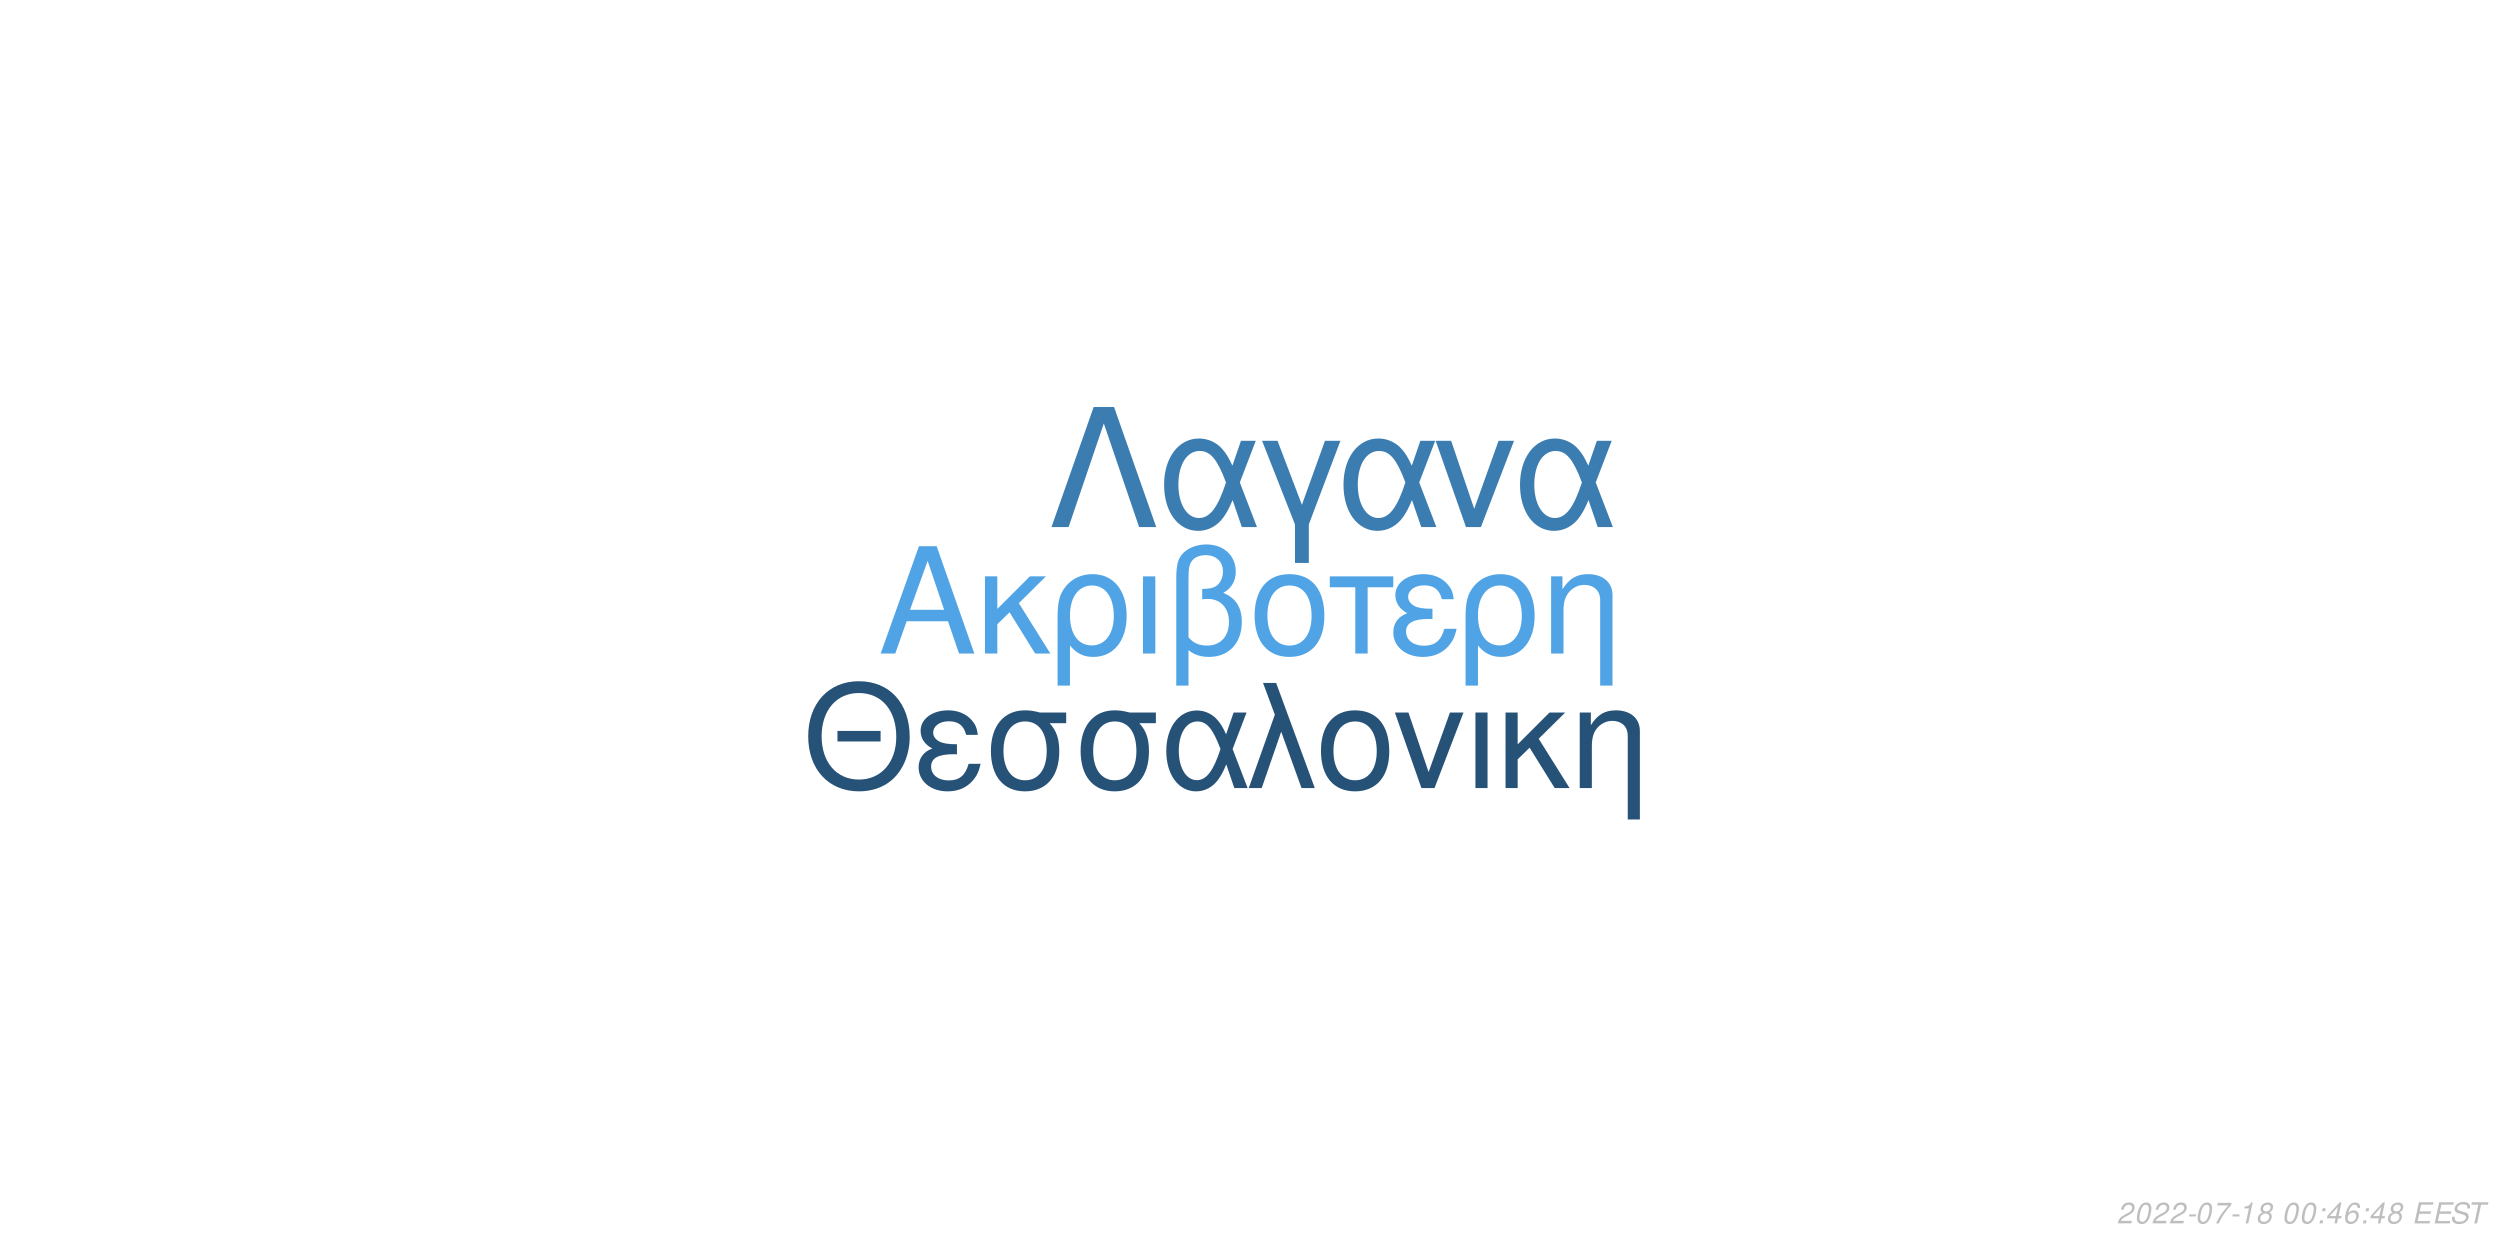
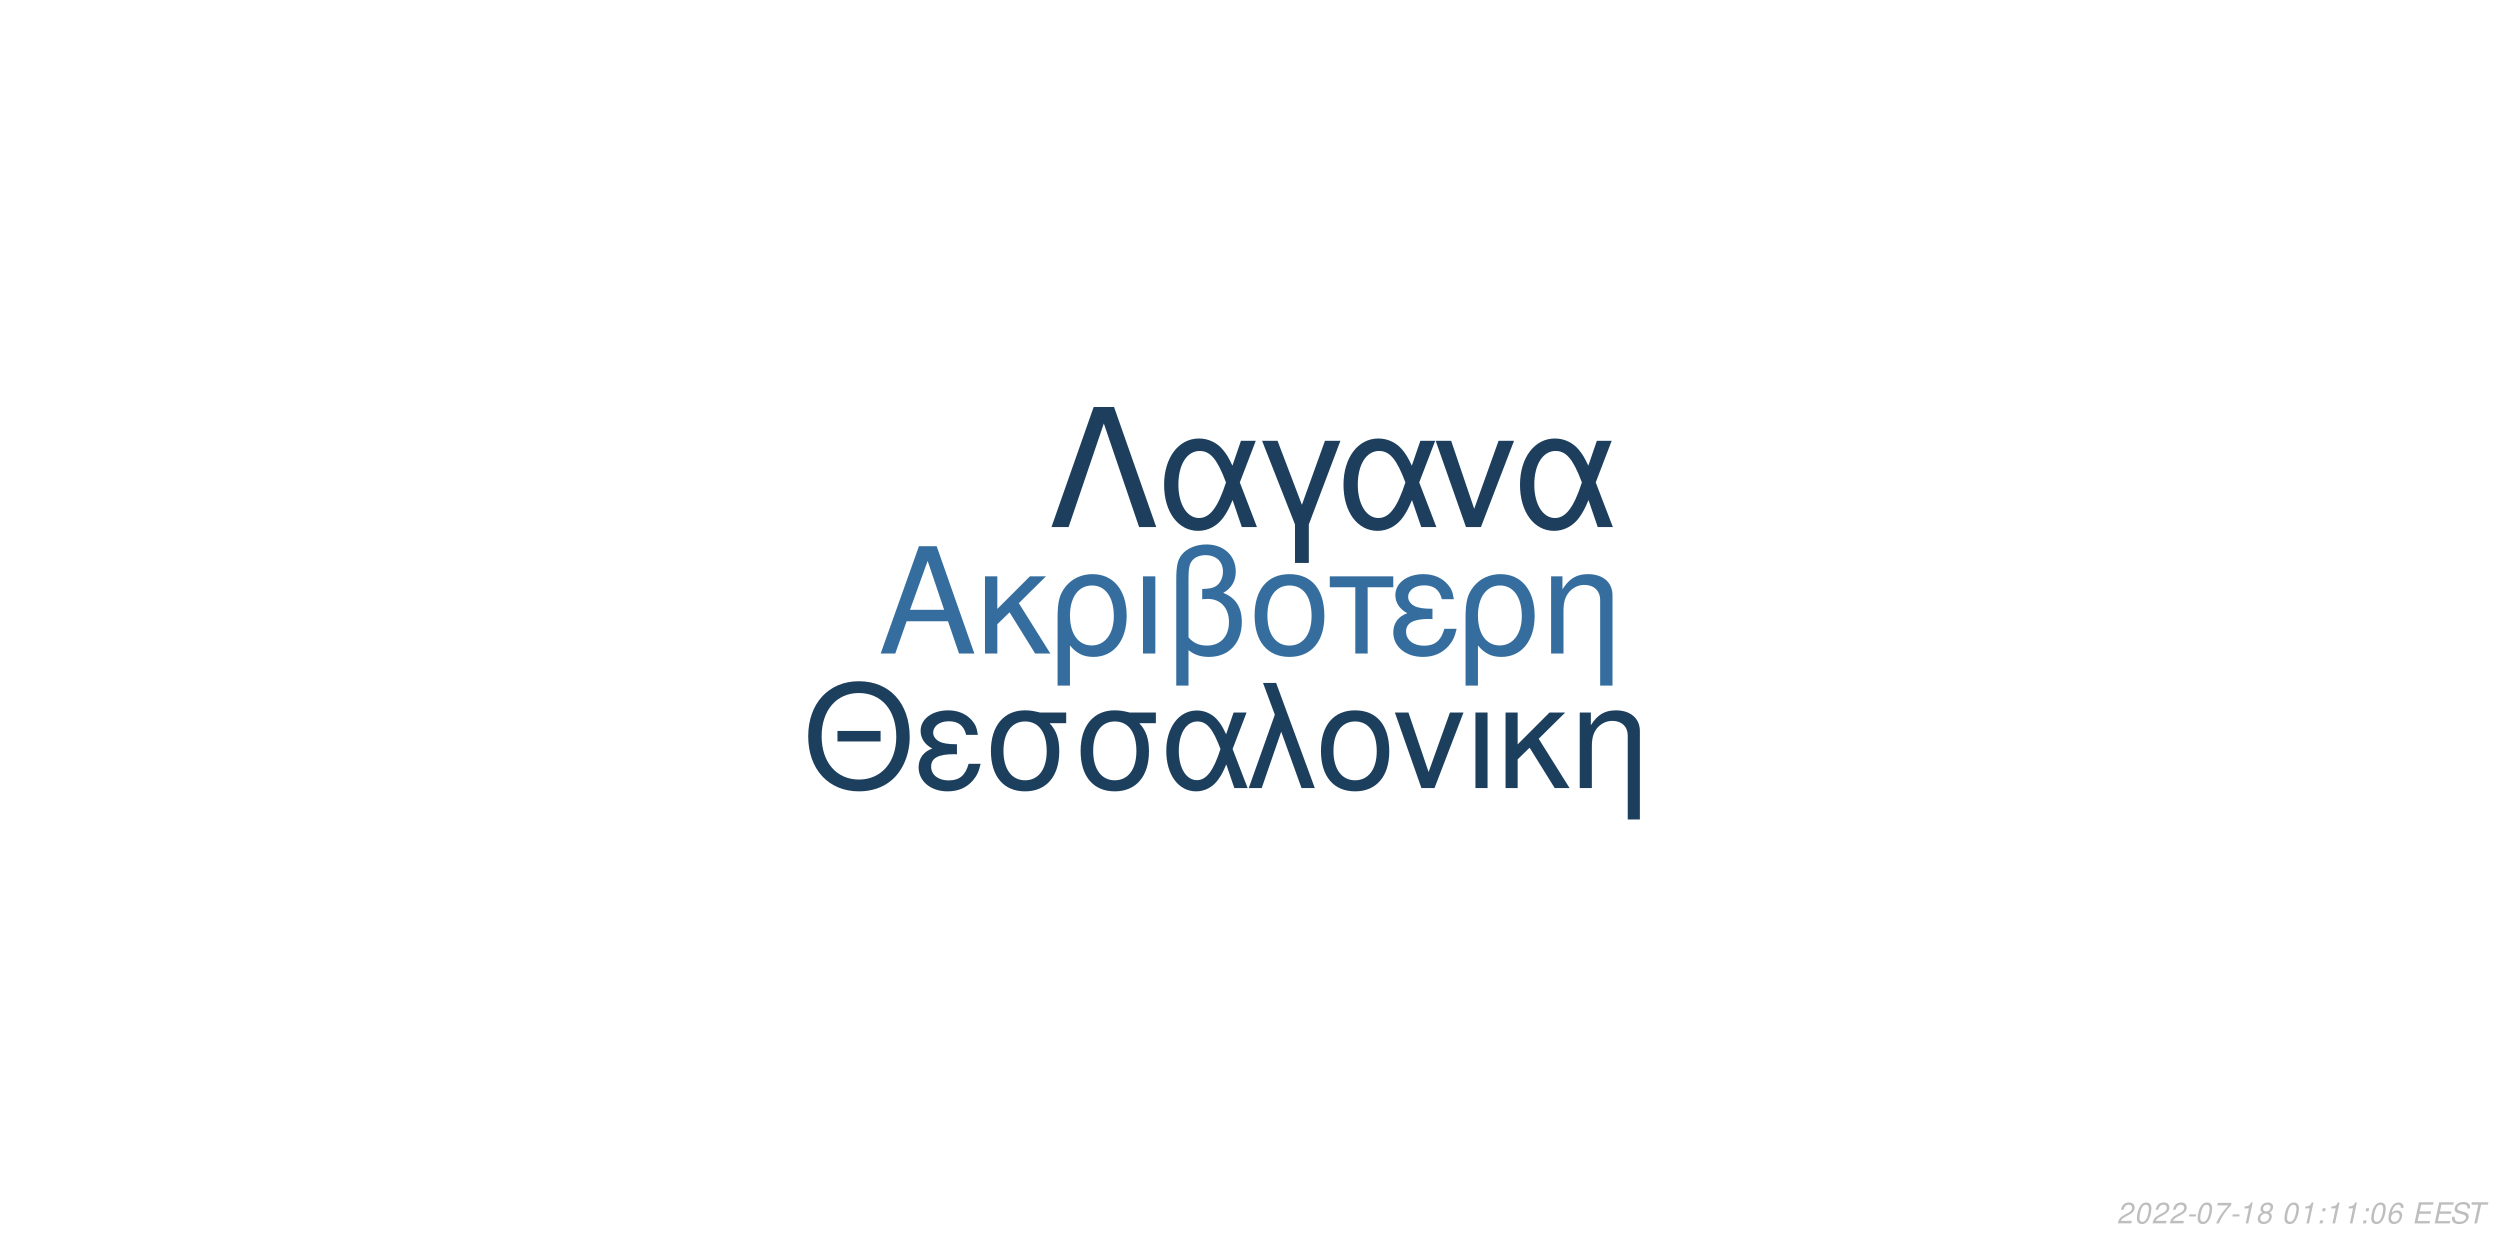
<svg xmlns="http://www.w3.org/2000/svg" xmlns:xlink="http://www.w3.org/1999/xlink" width="864pt" height="432pt" viewBox="0 0 864 432" version="1.1">
  <defs>
    <g>
      <symbol overflow="visible" id="glyph0-0">
        <path style="stroke:none;" d="" />
      </symbol>
      <symbol overflow="visible" id="glyph0-1">
        <path style="stroke:none;" d="M 24.125 -11.141 L 27.938 0 L 33.234 0 L 20.203 -37.094 L 14.094 -37.094 L 0.859 0 L 5.906 0 L 9.828 -11.141 Z M 22.797 -15.109 L 11 -15.109 L 17.094 -32.016 Z M 22.797 -15.109 " />
      </symbol>
      <symbol overflow="visible" id="glyph0-2">
        <path style="stroke:none;" d="M 7.172 -15.422 L 7.172 -26.672 L 2.906 -26.672 L 2.906 0 L 7.172 0 L 7.172 -10.125 L 11.406 -14.25 L 20.25 0 L 25.5 0 L 14.609 -17.406 L 23.969 -26.672 L 18.422 -26.672 Z M 7.172 -15.422 " />
      </symbol>
      <symbol overflow="visible" id="glyph0-3">
        <path style="stroke:none;" d="M 3 11.094 L 7.281 11.094 L 7.281 -2.797 C 9.516 -0.047 11.953 1.172 15.375 1.172 C 22.344 1.172 26.875 -4.422 26.875 -13.031 C 26.875 -21.891 22.297 -27.438 15.062 -27.438 C 11.297 -27.438 7.984 -25.906 5.797 -23.156 C 3.672 -20.516 3 -17.969 3 -12.359 Z M 14.906 -23.516 C 19.547 -23.516 22.438 -19.438 22.438 -12.922 C 22.438 -6.812 19.391 -2.797 14.812 -2.797 C 10.172 -2.797 7.281 -6.766 7.281 -13.125 C 7.281 -19.484 10.234 -23.516 14.906 -23.516 Z M 14.906 -23.516 " />
      </symbol>
      <symbol overflow="visible" id="glyph0-4">
        <path style="stroke:none;" d="M 3.516 0 L 7.781 0 L 7.781 -26.672 L 3.516 -26.672 Z M 3.516 0 " />
      </symbol>
      <symbol overflow="visible" id="glyph0-5">
        <path style="stroke:none;" d="M 4.016 11.094 L 8.25 11.094 L 8.25 -1.172 C 10.172 0.406 12.422 1.172 15.312 1.172 C 22.188 1.172 26.672 -3.609 26.672 -10.891 C 26.672 -15.984 24.578 -19.234 20.25 -20.969 C 23.109 -22.547 24.578 -25.031 24.578 -28.344 C 24.578 -33.844 20.406 -37.703 14.453 -37.703 C 10.938 -37.703 7.734 -36.391 6 -34.25 C 4.484 -32.422 4.016 -30.328 4.016 -25.391 Z M 8.25 -25.656 C 8.25 -29.359 8.5 -30.844 9.469 -32.062 C 10.375 -33.281 12.156 -34 14.094 -34 C 17.812 -34 20.156 -31.812 20.156 -28.297 C 20.156 -25.953 18.984 -23.812 17.297 -23.047 C 16.281 -22.547 15.469 -22.438 12.984 -22.297 L 12.984 -18.781 C 13.734 -18.828 14.344 -18.875 14.969 -18.875 C 19.344 -18.875 22.234 -15.719 22.234 -10.891 C 22.234 -5.906 19.281 -2.75 14.656 -2.75 C 11.953 -2.75 9.922 -3.609 8.25 -5.594 Z M 8.25 -25.656 " />
      </symbol>
      <symbol overflow="visible" id="glyph0-6">
        <path style="stroke:none;" d="M 14.094 -27.438 C 6.562 -27.438 2.094 -22.094 2.094 -13.125 C 2.094 -4.125 6.562 1.172 14.141 1.172 C 21.672 1.172 26.203 -4.172 26.203 -12.922 C 26.203 -22.188 21.828 -27.438 14.094 -27.438 Z M 14.141 -23.516 C 18.938 -23.516 21.781 -19.594 21.781 -12.984 C 21.781 -6.672 18.828 -2.75 14.141 -2.75 C 9.422 -2.75 6.516 -6.672 6.516 -13.125 C 6.516 -19.594 9.422 -23.516 14.141 -23.516 Z M 14.141 -23.516 " />
      </symbol>
      <symbol overflow="visible" id="glyph0-7">
        <path style="stroke:none;" d="M 7.891 0 L 12.156 0 L 12.156 -22.906 L 21.016 -22.906 L 21.016 -26.672 L -0.922 -26.672 L -0.922 -22.906 L 7.891 -22.906 Z M 7.891 0 " />
      </symbol>
      <symbol overflow="visible" id="glyph0-8">
        <path style="stroke:none;" d="M 14.562 -15.469 C 11.344 -15.469 9.562 -15.781 8.297 -16.438 C 6.922 -17.203 6.156 -18.328 6.156 -19.547 C 6.156 -21.891 8.453 -23.562 11.656 -23.562 C 15.062 -23.562 16.953 -22.094 17.812 -18.781 L 21.938 -18.781 C 21.578 -21.266 21.062 -22.5 19.797 -23.922 C 17.812 -26.203 14.906 -27.438 11.453 -27.438 C 5.797 -27.438 1.734 -24.375 1.734 -20.203 C 1.734 -17.609 3.156 -15.375 5.859 -13.938 C 2.797 -12.875 1.016 -10.484 1.016 -7.328 C 1.016 -2.391 5.297 1.172 11.25 1.172 C 14.969 1.172 17.906 -0.109 20.156 -2.641 C 21.578 -4.328 22.297 -5.797 22.906 -8.547 L 18.672 -8.547 C 17.5 -4.422 15.422 -2.703 11.609 -2.703 C 7.938 -2.703 5.438 -4.688 5.438 -7.578 C 5.438 -10.578 7.938 -11.953 13.484 -11.953 C 13.641 -11.953 14.094 -11.953 14.562 -11.906 Z M 14.562 -15.469 " />
      </symbol>
      <symbol overflow="visible" id="glyph0-9">
        <path style="stroke:none;" d="M 3.562 -26.672 L 3.562 0 L 7.844 0 L 7.844 -14.703 C 7.844 -17.906 8.5 -19.891 10.031 -21.531 C 11.406 -22.953 13.188 -23.719 15.062 -23.719 C 18.375 -23.719 20.516 -21.672 20.516 -18.469 L 20.516 11.094 L 24.781 11.094 L 24.781 -20.156 C 24.781 -24.578 21.469 -27.438 16.328 -27.438 C 12.359 -27.438 9.828 -25.906 7.484 -22.188 L 7.484 -26.672 Z M 3.562 -26.672 " />
      </symbol>
      <symbol overflow="visible" id="glyph1-0">
        <path style="stroke:none;" d="" />
      </symbol>
      <symbol overflow="visible" id="glyph1-1">
        <path style="stroke:none;" d="M 26.859 -19.734 L 11.953 -19.734 L 11.953 -16.094 L 26.859 -16.094 Z M 19.328 -36.922 C 8.922 -36.922 1.844 -29.25 1.844 -17.891 C 1.844 -6.484 8.875 1.141 19.391 1.141 C 23.812 1.141 27.703 -0.203 30.641 -2.688 C 34.578 -6.031 36.922 -11.656 36.922 -17.594 C 36.922 -29.297 30 -36.922 19.328 -36.922 Z M 19.328 -32.844 C 27.203 -32.844 32.281 -26.906 32.281 -17.688 C 32.281 -8.922 27.062 -2.938 19.391 -2.938 C 11.609 -2.938 6.484 -8.922 6.484 -17.891 C 6.484 -26.859 11.609 -32.844 19.328 -32.844 Z M 19.328 -32.844 " />
      </symbol>
      <symbol overflow="visible" id="glyph1-2">
        <path style="stroke:none;" d="M 14.25 -15.141 C 11.109 -15.141 9.375 -15.453 8.125 -16.094 C 6.781 -16.844 6.031 -17.938 6.031 -19.141 C 6.031 -21.422 8.266 -23.078 11.406 -23.078 C 14.75 -23.078 16.594 -21.625 17.438 -18.391 L 21.469 -18.391 C 21.125 -20.828 20.625 -22.031 19.391 -23.422 C 17.438 -25.656 14.594 -26.859 11.219 -26.859 C 5.688 -26.859 1.688 -23.875 1.688 -19.781 C 1.688 -17.234 3.094 -15.047 5.734 -13.656 C 2.734 -12.609 1 -10.266 1 -7.172 C 1 -2.344 5.188 1.141 11.016 1.141 C 14.656 1.141 17.547 -0.094 19.734 -2.594 C 21.125 -4.234 21.828 -5.688 22.422 -8.375 L 18.281 -8.375 C 17.141 -4.328 15.094 -2.641 11.359 -2.641 C 7.766 -2.641 5.328 -4.578 5.328 -7.422 C 5.328 -10.359 7.766 -11.703 13.203 -11.703 C 13.359 -11.703 13.797 -11.703 14.25 -11.656 Z M 14.25 -15.141 " />
      </symbol>
      <symbol overflow="visible" id="glyph1-3">
        <path style="stroke:none;" d="M 29 -26.109 L 19.938 -26.109 C 17.594 -26.703 16.438 -26.859 14.703 -26.859 C 7.469 -26.859 2.984 -21.469 2.984 -12.859 C 2.984 -4.031 7.375 1.141 14.797 1.141 C 22.172 1.141 26.609 -4.078 26.609 -12.656 C 26.609 -17.047 25.656 -19.828 23.266 -22.422 L 29 -22.422 Z M 14.797 -23.016 C 19.531 -23.016 22.266 -19.234 22.266 -12.75 C 22.266 -6.531 19.438 -2.688 14.797 -2.688 C 10.172 -2.688 7.328 -6.531 7.328 -12.859 C 7.328 -19.188 10.172 -23.016 14.797 -23.016 Z M 14.797 -23.016 " />
      </symbol>
      <symbol overflow="visible" id="glyph1-4">
        <path style="stroke:none;" d="M 29.344 -26.109 L 24.859 -26.109 L 22.266 -18.578 C 21.125 -21.031 20.484 -22.125 19.328 -23.469 C 17.547 -25.609 14.906 -26.812 12.156 -26.812 C 5.984 -26.812 1.594 -20.984 1.594 -12.812 C 1.594 -4.578 5.828 1.141 11.906 1.141 C 14.953 1.141 17.734 -0.344 19.625 -3.047 C 20.672 -4.531 21.281 -5.688 22.328 -8.172 L 25.109 0 L 29.703 0 L 24.516 -13.5 Z M 20.328 -13.5 C 17.891 -5.922 15.453 -2.734 12.156 -2.734 C 8.516 -2.734 5.922 -6.922 5.922 -12.812 C 5.922 -18.938 8.516 -23.016 12.359 -23.016 C 15.594 -23.016 17.688 -20.531 20.328 -13.5 Z M 20.328 -13.5 " />
      </symbol>
      <symbol overflow="visible" id="glyph1-5">
        <path style="stroke:none;" d="M 1.094 0 L 5.578 0 L 12.312 -19.484 L 19.328 0 L 23.922 0 L 10.562 -36.328 L 6.031 -36.328 L 10.109 -25.359 Z M 1.094 0 " />
      </symbol>
      <symbol overflow="visible" id="glyph1-6">
        <path style="stroke:none;" d="M 13.797 -26.859 C 6.422 -26.859 2.047 -21.625 2.047 -12.859 C 2.047 -4.031 6.422 1.141 13.859 1.141 C 21.234 1.141 25.656 -4.078 25.656 -12.656 C 25.656 -21.719 21.375 -26.859 13.797 -26.859 Z M 13.859 -23.016 C 18.531 -23.016 21.328 -19.188 21.328 -12.703 C 21.328 -6.531 18.438 -2.688 13.859 -2.688 C 9.219 -2.688 6.375 -6.531 6.375 -12.859 C 6.375 -19.188 9.219 -23.016 13.859 -23.016 Z M 13.859 -23.016 " />
      </symbol>
      <symbol overflow="visible" id="glyph1-7">
        <path style="stroke:none;" d="M 14.297 0 L 24.312 -26.109 L 19.625 -26.109 L 12.25 -5.531 L 5.281 -26.109 L 0.594 -26.109 L 9.766 0 Z M 14.297 0 " />
      </symbol>
      <symbol overflow="visible" id="glyph1-8">
        <path style="stroke:none;" d="M 3.438 0 L 7.625 0 L 7.625 -26.109 L 3.438 -26.109 Z M 3.438 0 " />
      </symbol>
      <symbol overflow="visible" id="glyph1-9">
        <path style="stroke:none;" d="M 7.031 -15.094 L 7.031 -26.109 L 2.844 -26.109 L 2.844 0 L 7.031 0 L 7.031 -9.922 L 11.156 -13.953 L 19.828 0 L 24.969 0 L 14.297 -17.047 L 23.469 -26.109 L 18.031 -26.109 Z M 7.031 -15.094 " />
      </symbol>
      <symbol overflow="visible" id="glyph1-10">
        <path style="stroke:none;" d="M 3.484 -26.109 L 3.484 0 L 7.672 0 L 7.672 -14.406 C 7.672 -17.547 8.328 -19.484 9.812 -21.078 C 11.156 -22.469 12.906 -23.219 14.75 -23.219 C 17.984 -23.219 20.078 -21.234 20.078 -18.094 L 20.078 10.859 L 24.266 10.859 L 24.266 -19.734 C 24.266 -24.062 21.031 -26.859 16 -26.859 C 12.109 -26.859 9.609 -25.359 7.328 -21.719 L 7.328 -26.109 Z M 3.484 -26.109 " />
      </symbol>
      <symbol overflow="visible" id="glyph2-0">
        <path style="stroke:none;" d="" />
      </symbol>
      <symbol overflow="visible" id="glyph2-1">
        <path style="stroke:none;" d="M 22.531 -41.484 L 15.484 -41.484 L 0.906 0 L 6.828 0 L 19 -35.797 L 31.188 0 L 37.109 0 Z M 22.531 -41.484 " />
      </symbol>
      <symbol overflow="visible" id="glyph2-2">
        <path style="stroke:none;" d="M 33.516 -29.812 L 28.391 -29.812 L 25.438 -21.219 C 24.125 -24.016 23.391 -25.266 22.078 -26.797 C 20.031 -29.25 17.016 -30.609 13.891 -30.609 C 6.828 -30.609 1.828 -23.953 1.828 -14.625 C 1.828 -5.234 6.656 1.312 13.594 1.312 C 17.078 1.312 20.266 -0.391 22.422 -3.469 C 23.609 -5.172 24.297 -6.484 25.5 -9.328 L 28.688 0 L 33.922 0 L 28 -15.422 Z M 23.219 -15.422 C 20.422 -6.766 17.641 -3.125 13.891 -3.125 C 9.734 -3.125 6.766 -7.906 6.766 -14.625 C 6.766 -21.625 9.734 -26.297 14.109 -26.297 C 17.812 -26.297 20.203 -23.453 23.219 -15.422 Z M 23.219 -15.422 " />
      </symbol>
      <symbol overflow="visible" id="glyph2-3">
        <path style="stroke:none;" d="M 12.062 12.406 L 16.844 12.406 L 16.844 -0.906 L 27.766 -29.812 L 22.422 -29.812 L 14.453 -7.688 L 6.031 -29.812 L 0.688 -29.812 L 12.062 -0.906 Z M 12.062 12.406 " />
      </symbol>
      <symbol overflow="visible" id="glyph2-4">
        <path style="stroke:none;" d="M 16.328 0 L 27.766 -29.812 L 22.422 -29.812 L 14 -6.312 L 6.031 -29.812 L 0.688 -29.812 L 11.156 0 Z M 16.328 0 " />
      </symbol>
      <symbol overflow="visible" id="glyph3-0">
        <path style="stroke:none;" d="" />
      </symbol>
      <symbol overflow="visible" id="glyph3-1">
        <path style="stroke:none;" d="M 5.234 -0.875 L 1.469 -0.875 C 1.641 -1.375 2.203 -1.891 3.109 -2.344 L 4.234 -2.938 C 5.562 -3.625 6.219 -4.469 6.219 -5.484 C 6.219 -5.938 6.062 -6.359 5.797 -6.656 C 5.469 -7.047 4.984 -7.234 4.312 -7.234 C 2.766 -7.234 1.891 -6.453 1.484 -4.734 L 2.375 -4.734 C 2.484 -5.188 2.609 -5.484 2.797 -5.75 C 3.094 -6.203 3.609 -6.453 4.188 -6.453 C 4.891 -6.453 5.344 -6.031 5.344 -5.375 C 5.344 -4.703 4.859 -4.094 4.016 -3.656 L 2.984 -3.125 C 1.234 -2.188 0.797 -1.656 0.344 -0.016 L 5.047 -0.016 Z M 5.234 -0.875 " />
      </symbol>
      <symbol overflow="visible" id="glyph3-2">
        <path style="stroke:none;" d="M 4.203 -7.234 C 3.375 -7.234 2.688 -6.812 2.125 -5.984 C 1.484 -5.047 0.984 -3.188 0.984 -1.734 C 0.984 -1.109 1.172 -0.562 1.484 -0.266 C 1.797 0.047 2.281 0.234 2.766 0.234 C 3.625 0.234 4.281 -0.156 4.859 -1.016 C 5.516 -1.953 6 -3.797 6 -5.266 C 6 -6.5 5.328 -7.234 4.203 -7.234 Z M 4.094 -6.453 C 4.734 -6.453 5.125 -5.984 5.125 -5.156 C 5.125 -4.203 4.781 -2.625 4.406 -1.812 C 3.984 -0.938 3.516 -0.547 2.875 -0.547 C 2.25 -0.547 1.875 -1.031 1.875 -1.828 C 1.875 -2.797 2.203 -4.344 2.594 -5.203 C 2.984 -6.047 3.453 -6.453 4.094 -6.453 Z M 4.094 -6.453 " />
      </symbol>
      <symbol overflow="visible" id="glyph3-3">
        <path style="stroke:none;" d="M 3.516 -3.125 L 1.125 -3.125 L 0.969 -2.406 L 3.359 -2.406 Z M 3.516 -3.125 " />
      </symbol>
      <symbol overflow="visible" id="glyph3-4">
        <path style="stroke:none;" d="M 6.703 -7.094 L 1.953 -7.094 L 1.766 -6.219 L 5.594 -6.219 C 3.344 -3.688 2.266 -2.109 1.375 0 L 2.344 0 C 3.031 -1.906 4.828 -4.594 6.547 -6.281 Z M 6.703 -7.094 " />
      </symbol>
      <symbol overflow="visible" id="glyph3-5">
        <path style="stroke:none;" d="M 3.703 -5.188 L 2.594 0 L 3.469 0 L 5.016 -7.234 L 4.438 -7.234 C 3.906 -6.156 3.688 -6.016 2.234 -5.812 L 2.109 -5.188 Z M 3.703 -5.188 " />
      </symbol>
      <symbol overflow="visible" id="glyph3-6">
        <path style="stroke:none;" d="M 4.766 -3.797 C 5.078 -3.969 5.234 -4.078 5.438 -4.234 C 5.812 -4.594 6.062 -5.172 6.062 -5.734 C 6.062 -6.625 5.344 -7.234 4.266 -7.234 C 2.812 -7.234 1.703 -6.219 1.703 -4.875 C 1.703 -4.406 1.875 -4.125 2.359 -3.812 C 1.297 -3.312 0.75 -2.516 0.75 -1.469 C 0.75 -0.438 1.547 0.234 2.812 0.234 C 3.656 0.234 4.359 -0.094 4.938 -0.734 C 5.359 -1.234 5.609 -1.859 5.609 -2.438 C 5.609 -3.047 5.312 -3.516 4.766 -3.797 Z M 4.109 -6.453 C 4.797 -6.453 5.188 -6.125 5.188 -5.578 C 5.188 -5.266 5.062 -4.922 4.859 -4.672 C 4.562 -4.312 4.188 -4.156 3.656 -4.156 C 2.984 -4.156 2.594 -4.453 2.594 -4.984 C 2.594 -5.859 3.203 -6.453 4.109 -6.453 Z M 3.453 -3.406 C 4.234 -3.406 4.734 -2.984 4.734 -2.312 C 4.734 -1.312 3.922 -0.547 2.875 -0.547 C 2.125 -0.547 1.625 -0.969 1.625 -1.625 C 1.625 -2.609 2.438 -3.406 3.453 -3.406 Z M 3.453 -3.406 " />
      </symbol>
      <symbol overflow="visible" id="glyph3-7">
        <path style="stroke:none;" d="" />
      </symbol>
      <symbol overflow="visible" id="glyph3-8">
        <path style="stroke:none;" d="M 2.359 -1.031 L 1.312 -1.031 L 1.094 0 L 2.141 0 Z M 3.266 -5.234 L 2.219 -5.234 L 2 -4.203 L 3.047 -4.203 Z M 3.266 -5.234 " />
      </symbol>
      <symbol overflow="visible" id="glyph3-9">
-         <path style="stroke:none;" d="M 3.625 -1.75 L 3.266 0 L 4.141 0 L 4.516 -1.75 L 5.562 -1.75 L 5.734 -2.531 L 4.688 -2.531 L 5.688 -7.234 L 5.016 -7.234 L 0.844 -2.672 L 0.641 -1.75 Z M 3.797 -2.531 L 1.594 -2.531 L 4.469 -5.703 Z M 3.797 -2.531 " />
+         <path style="stroke:none;" d="M 6.125 -5.344 L 6.141 -5.625 C 6.141 -6.609 5.453 -7.234 4.391 -7.234 C 3.438 -7.234 2.641 -6.719 2.016 -5.703 C 1.422 -4.781 0.938 -2.953 0.938 -1.688 C 0.938 -0.516 1.688 0.234 2.859 0.234 C 3.703 0.234 4.438 -0.156 5 -0.875 C 5.406 -1.422 5.672 -2.156 5.672 -2.766 C 5.672 -3.812 4.969 -4.5 3.906 -4.5 C 3.234 -4.5 2.672 -4.234 2.094 -3.625 C 2.406 -5.375 3.234 -6.453 4.25 -6.453 C 4.703 -6.453 5.062 -6.234 5.172 -5.844 C 5.203 -5.719 5.234 -5.578 5.25 -5.344 Z M 3.656 -3.734 C 4.344 -3.734 4.797 -3.281 4.797 -2.625 C 4.797 -1.469 3.984 -0.547 2.984 -0.547 C 2.297 -0.547 1.812 -1.047 1.812 -1.766 C 1.812 -2.859 2.625 -3.734 3.656 -3.734 Z M 3.656 -3.734 " />
      </symbol>
      <symbol overflow="visible" id="glyph3-10">
-         <path style="stroke:none;" d="M 6.125 -5.344 L 6.141 -5.625 C 6.141 -6.609 5.453 -7.234 4.391 -7.234 C 3.438 -7.234 2.641 -6.719 2.016 -5.703 C 1.422 -4.781 0.938 -2.953 0.938 -1.688 C 0.938 -0.516 1.688 0.234 2.859 0.234 C 3.703 0.234 4.438 -0.156 5 -0.875 C 5.406 -1.422 5.672 -2.156 5.672 -2.766 C 5.672 -3.812 4.969 -4.5 3.906 -4.5 C 3.234 -4.5 2.672 -4.234 2.094 -3.625 C 2.406 -5.375 3.234 -6.453 4.25 -6.453 C 4.703 -6.453 5.062 -6.234 5.172 -5.844 C 5.203 -5.719 5.234 -5.578 5.25 -5.344 Z M 3.656 -3.734 C 4.344 -3.734 4.797 -3.281 4.797 -2.625 C 4.797 -1.469 3.984 -0.547 2.984 -0.547 C 2.297 -0.547 1.812 -1.047 1.812 -1.766 C 1.812 -2.859 2.625 -3.734 3.656 -3.734 Z M 3.656 -3.734 " />
+         <path style="stroke:none;" d="M 2.547 -3.312 L 6.5 -3.312 L 6.688 -4.141 L 2.719 -4.141 L 3.219 -6.469 L 7.344 -6.469 L 7.516 -7.297 L 2.453 -7.297 L 0.906 0 L 6.125 0 L 6.297 -0.812 L 2.016 -0.812 Z M 2.547 -3.312 " />
      </symbol>
      <symbol overflow="visible" id="glyph3-11">
-         <path style="stroke:none;" d="M 2.547 -3.312 L 6.5 -3.312 L 6.688 -4.141 L 2.719 -4.141 L 3.219 -6.469 L 7.344 -6.469 L 7.516 -7.297 L 2.453 -7.297 L 0.906 0 L 6.125 0 L 6.297 -0.812 L 2.016 -0.812 Z M 2.547 -3.312 " />
+         <path style="stroke:none;" d="M 7.062 -5.156 C 7.125 -5.438 7.141 -5.562 7.141 -5.703 C 7.141 -6.156 6.938 -6.594 6.594 -6.891 C 6.188 -7.25 5.656 -7.406 4.875 -7.406 C 3.844 -7.406 3.047 -7.125 2.5 -6.562 C 2.094 -6.141 1.781 -5.438 1.781 -4.922 C 1.781 -4.297 2.219 -3.766 2.891 -3.562 L 4.594 -3.094 C 5.406 -2.859 5.734 -2.578 5.734 -2.094 C 5.734 -1.781 5.547 -1.406 5.266 -1.141 C 4.844 -0.766 4.266 -0.578 3.453 -0.578 C 2.328 -0.578 1.812 -0.984 1.812 -1.906 C 1.812 -2.047 1.812 -2.125 1.844 -2.312 L 0.984 -2.312 C 0.906 -2.062 0.891 -1.906 0.891 -1.688 C 0.891 -0.484 1.797 0.234 3.297 0.234 C 4.359 0.234 5.234 -0.062 5.812 -0.609 C 6.344 -1.078 6.688 -1.797 6.688 -2.375 C 6.688 -2.641 6.609 -2.906 6.453 -3.156 C 6.234 -3.5 5.938 -3.703 5.469 -3.828 L 3.75 -4.312 C 2.984 -4.547 2.734 -4.734 2.734 -5.188 C 2.734 -5.547 2.875 -5.844 3.188 -6.109 C 3.547 -6.438 4.031 -6.594 4.703 -6.594 C 5.266 -6.594 5.688 -6.484 5.906 -6.297 C 6.094 -6.125 6.219 -5.797 6.219 -5.516 C 6.219 -5.422 6.203 -5.344 6.188 -5.156 Z M 7.062 -5.156 " />
      </symbol>
      <symbol overflow="visible" id="glyph3-12">
-         <path style="stroke:none;" d="M 7.062 -5.156 C 7.125 -5.438 7.141 -5.562 7.141 -5.703 C 7.141 -6.156 6.938 -6.594 6.594 -6.891 C 6.188 -7.25 5.656 -7.406 4.875 -7.406 C 3.844 -7.406 3.047 -7.125 2.5 -6.562 C 2.094 -6.141 1.781 -5.438 1.781 -4.922 C 1.781 -4.297 2.219 -3.766 2.891 -3.562 L 4.594 -3.094 C 5.406 -2.859 5.734 -2.578 5.734 -2.094 C 5.734 -1.781 5.547 -1.406 5.266 -1.141 C 4.844 -0.766 4.266 -0.578 3.453 -0.578 C 2.328 -0.578 1.812 -0.984 1.812 -1.906 C 1.812 -2.047 1.812 -2.125 1.844 -2.312 L 0.984 -2.312 C 0.906 -2.062 0.891 -1.906 0.891 -1.688 C 0.891 -0.484 1.797 0.234 3.297 0.234 C 4.359 0.234 5.234 -0.062 5.812 -0.609 C 6.344 -1.078 6.688 -1.797 6.688 -2.375 C 6.688 -2.641 6.609 -2.906 6.453 -3.156 C 6.234 -3.5 5.938 -3.703 5.469 -3.828 L 3.75 -4.312 C 2.984 -4.547 2.734 -4.734 2.734 -5.188 C 2.734 -5.547 2.875 -5.844 3.188 -6.109 C 3.547 -6.438 4.031 -6.594 4.703 -6.594 C 5.266 -6.594 5.688 -6.484 5.906 -6.297 C 6.094 -6.125 6.219 -5.797 6.219 -5.516 C 6.219 -5.422 6.203 -5.344 6.188 -5.156 Z M 7.062 -5.156 " />
-       </symbol>
-       <symbol overflow="visible" id="glyph3-13">
        <path style="stroke:none;" d="M 4.938 -6.469 L 7.312 -6.469 L 7.484 -7.297 L 1.75 -7.297 L 1.578 -6.469 L 3.984 -6.469 L 2.609 0 L 3.547 0 Z M 4.938 -6.469 " />
      </symbol>
    </g>
  </defs>
  <g id="surface1">
    <rect x="0" y="0" width="864" height="432" style="fill:rgb(100%,100%,100%);fill-opacity:1;stroke:none;" />
-     <g style="fill:rgb(31.373%,64.314%,89.804%);fill-opacity:1;">
+     <g style="fill:rgb(20.784%,43.137%,61.961%);fill-opacity:1;">
      <use xlink:href="#glyph0-1" x="303.5" y="225.861" />
      <use xlink:href="#glyph0-2" x="337.5" y="225.861" />
      <use xlink:href="#glyph0-3" x="362.5" y="225.861" />
      <use xlink:href="#glyph0-4" x="391.5" y="225.861" />
      <use xlink:href="#glyph0-5" x="402.5" y="225.861" />
      <use xlink:href="#glyph0-6" x="431.5" y="225.861" />
      <use xlink:href="#glyph0-7" x="460.5" y="225.861" />
      <use xlink:href="#glyph0-8" x="480.5" y="225.861" />
      <use xlink:href="#glyph0-3" x="503.5" y="225.861" />
      <use xlink:href="#glyph0-9" x="532.5" y="225.861" />
    </g>
-     <g style="fill:rgb(15.294%,32.157%,46.667%);fill-opacity:1;">
+     <g style="fill:rgb(11.373%,24.706%,36.863%);fill-opacity:1;">
      <use xlink:href="#glyph1-1" x="277.473" y="272.354" />
      <use xlink:href="#glyph1-2" x="316.473" y="272.354" />
      <use xlink:href="#glyph1-3" x="339.473" y="272.354" />
      <use xlink:href="#glyph1-3" x="370.473" y="272.354" />
      <use xlink:href="#glyph1-4" x="401.473" y="272.354" />
      <use xlink:href="#glyph1-5" x="430.473" y="272.354" />
      <use xlink:href="#glyph1-6" x="454.473" y="272.354" />
      <use xlink:href="#glyph1-7" x="481.473" y="272.354" />
      <use xlink:href="#glyph1-8" x="506.473" y="272.354" />
      <use xlink:href="#glyph1-9" x="517.473" y="272.354" />
      <use xlink:href="#glyph1-10" x="542.473" y="272.354" />
    </g>
-     <g style="fill:rgb(23.529%,49.02%,69.412%);fill-opacity:1;">
+     <g style="fill:rgb(11.373%,24.314%,36.471%);fill-opacity:1;">
      <use xlink:href="#glyph2-1" x="362.484" y="182.152" />
      <use xlink:href="#glyph2-2" x="400.484" y="182.152" />
      <use xlink:href="#glyph2-3" x="435.484" y="182.152" />
      <use xlink:href="#glyph2-2" x="462.484" y="182.152" />
      <use xlink:href="#glyph2-4" x="495.484" y="182.152" />
      <use xlink:href="#glyph2-2" x="523.484" y="182.152" />
    </g>
    <g style="fill:rgb(74.51%,74.51%,74.51%);fill-opacity:1;">
      <use xlink:href="#glyph3-1" x="731.52" y="422.81" />
      <use xlink:href="#glyph3-2" x="737.52" y="422.81" />
      <use xlink:href="#glyph3-1" x="743.52" y="422.81" />
      <use xlink:href="#glyph3-1" x="749.52" y="422.81" />
      <use xlink:href="#glyph3-3" x="755.52" y="422.81" />
      <use xlink:href="#glyph3-2" x="758.52" y="422.81" />
      <use xlink:href="#glyph3-4" x="764.52" y="422.81" />
      <use xlink:href="#glyph3-3" x="770.52" y="422.81" />
      <use xlink:href="#glyph3-5" x="773.52" y="422.81" />
      <use xlink:href="#glyph3-6" x="779.52" y="422.81" />
      <use xlink:href="#glyph3-7" x="785.52" y="422.81" />
      <use xlink:href="#glyph3-2" x="788.52" y="422.81" />
-       <use xlink:href="#glyph3-2" x="794.52" y="422.81" />
+       <use xlink:href="#glyph3-5" x="794.52" y="422.81" />
      <use xlink:href="#glyph3-8" x="800.52" y="422.81" />
-       <use xlink:href="#glyph3-9" x="803.52" y="422.81" />
-       <use xlink:href="#glyph3-10" x="809.52" y="422.81" />
+       <use xlink:href="#glyph3-5" x="803.52" y="422.81" />
+       <use xlink:href="#glyph3-5" x="809.52" y="422.81" />
      <use xlink:href="#glyph3-8" x="815.52" y="422.81" />
-       <use xlink:href="#glyph3-9" x="818.52" y="422.81" />
-       <use xlink:href="#glyph3-6" x="824.52" y="422.81" />
+       <use xlink:href="#glyph3-2" x="818.52" y="422.81" />
+       <use xlink:href="#glyph3-9" x="824.52" y="422.81" />
      <use xlink:href="#glyph3-7" x="830.52" y="422.81" />
-       <use xlink:href="#glyph3-11" x="833.52" y="422.81" />
-       <use xlink:href="#glyph3-11" x="840.52" y="422.81" />
-       <use xlink:href="#glyph3-12" x="846.52" y="422.81" />
-       <use xlink:href="#glyph3-13" x="852.52" y="422.81" />
+       <use xlink:href="#glyph3-10" x="833.52" y="422.81" />
+       <use xlink:href="#glyph3-10" x="840.52" y="422.81" />
+       <use xlink:href="#glyph3-11" x="846.52" y="422.81" />
+       <use xlink:href="#glyph3-12" x="852.52" y="422.81" />
    </g>
  </g>
</svg>
